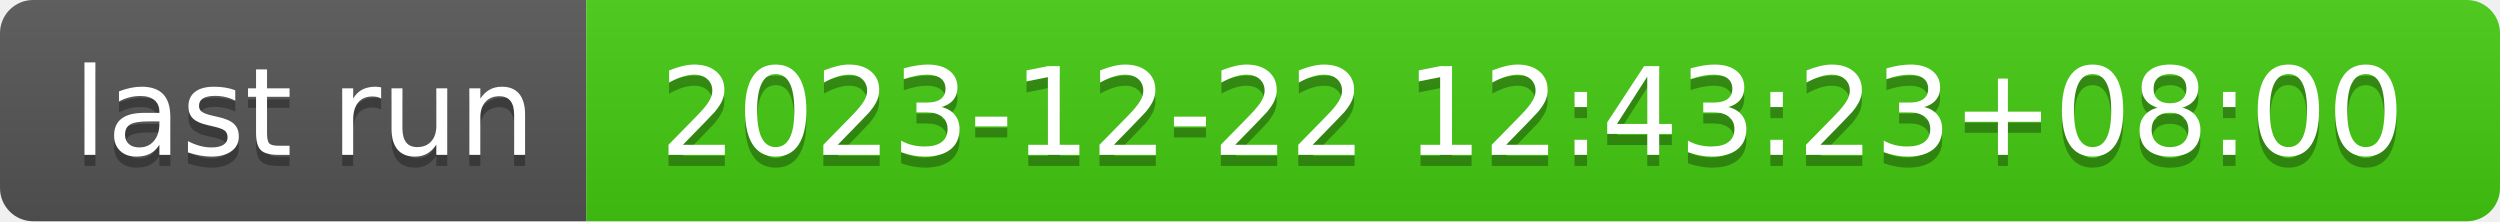
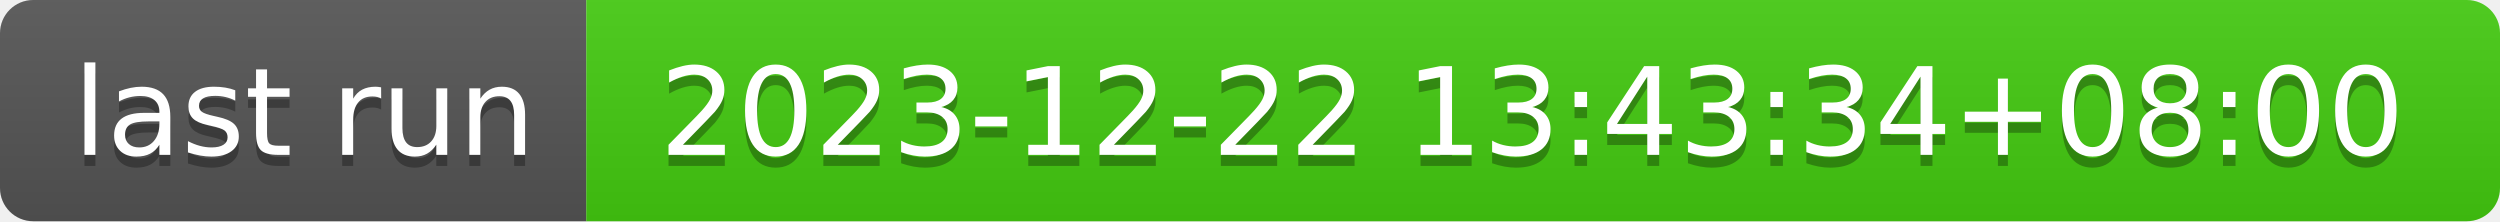
- <svg xmlns="http://www.w3.org/2000/svg" width="226" height="20" role="img" aria-label="last run: 2023-12-22 12:43:23+08:00">
+ <svg xmlns="http://www.w3.org/2000/svg" width="226" height="20" role="img" aria-label="last run: 2023-12-22 13:43:34+08:00">
  <linearGradient id="s" x2="0" y2="100%">
    <stop offset="0" stop-color="#bbb" stop-opacity=".1" />
    <stop offset="1" stop-opacity=".1" />
  </linearGradient>
  <clipPath id="r">
    <rect width="226" height="20" rx="3" fill="#fff" />
  </clipPath>
  <g clip-path="url(#r)">
    <rect width="53" height="20" fill="#555" />
    <rect x="53" width="173" height="20" fill="#4c1" />
    <rect width="226" height="20" fill="url(#s)" />
  </g>
  <g fill="#fff" text-anchor="middle" font-family="Verdana,Geneva,DejaVu Sans,sans-serif" text-rendering="geometricPrecision" font-size="110">
    <text aria-hidden="true" x="275" y="150" fill="#010101" fill-opacity=".3" transform="scale(.1)" textLength="430">last run</text>
    <text x="275" y="140" transform="scale(.1)" fill="#fff" textLength="430">last run</text>
-     <text aria-hidden="true" x="1385" y="150" fill="#010101" fill-opacity=".3" transform="scale(.1)" textLength="1630">2023-12-22 12:43:23+08:00</text>
-     <text x="1385" y="140" transform="scale(.1)" fill="#fff" textLength="1630">2023-12-22 12:43:23+08:00</text>
+     <text aria-hidden="true" x="1385" y="150" fill="#010101" fill-opacity=".3" transform="scale(.1)" textLength="1630">2023-12-22 13:43:34+08:00</text>
+     <text x="1385" y="140" transform="scale(.1)" fill="#fff" textLength="1630">2023-12-22 13:43:34+08:00</text>
  </g>
</svg>
